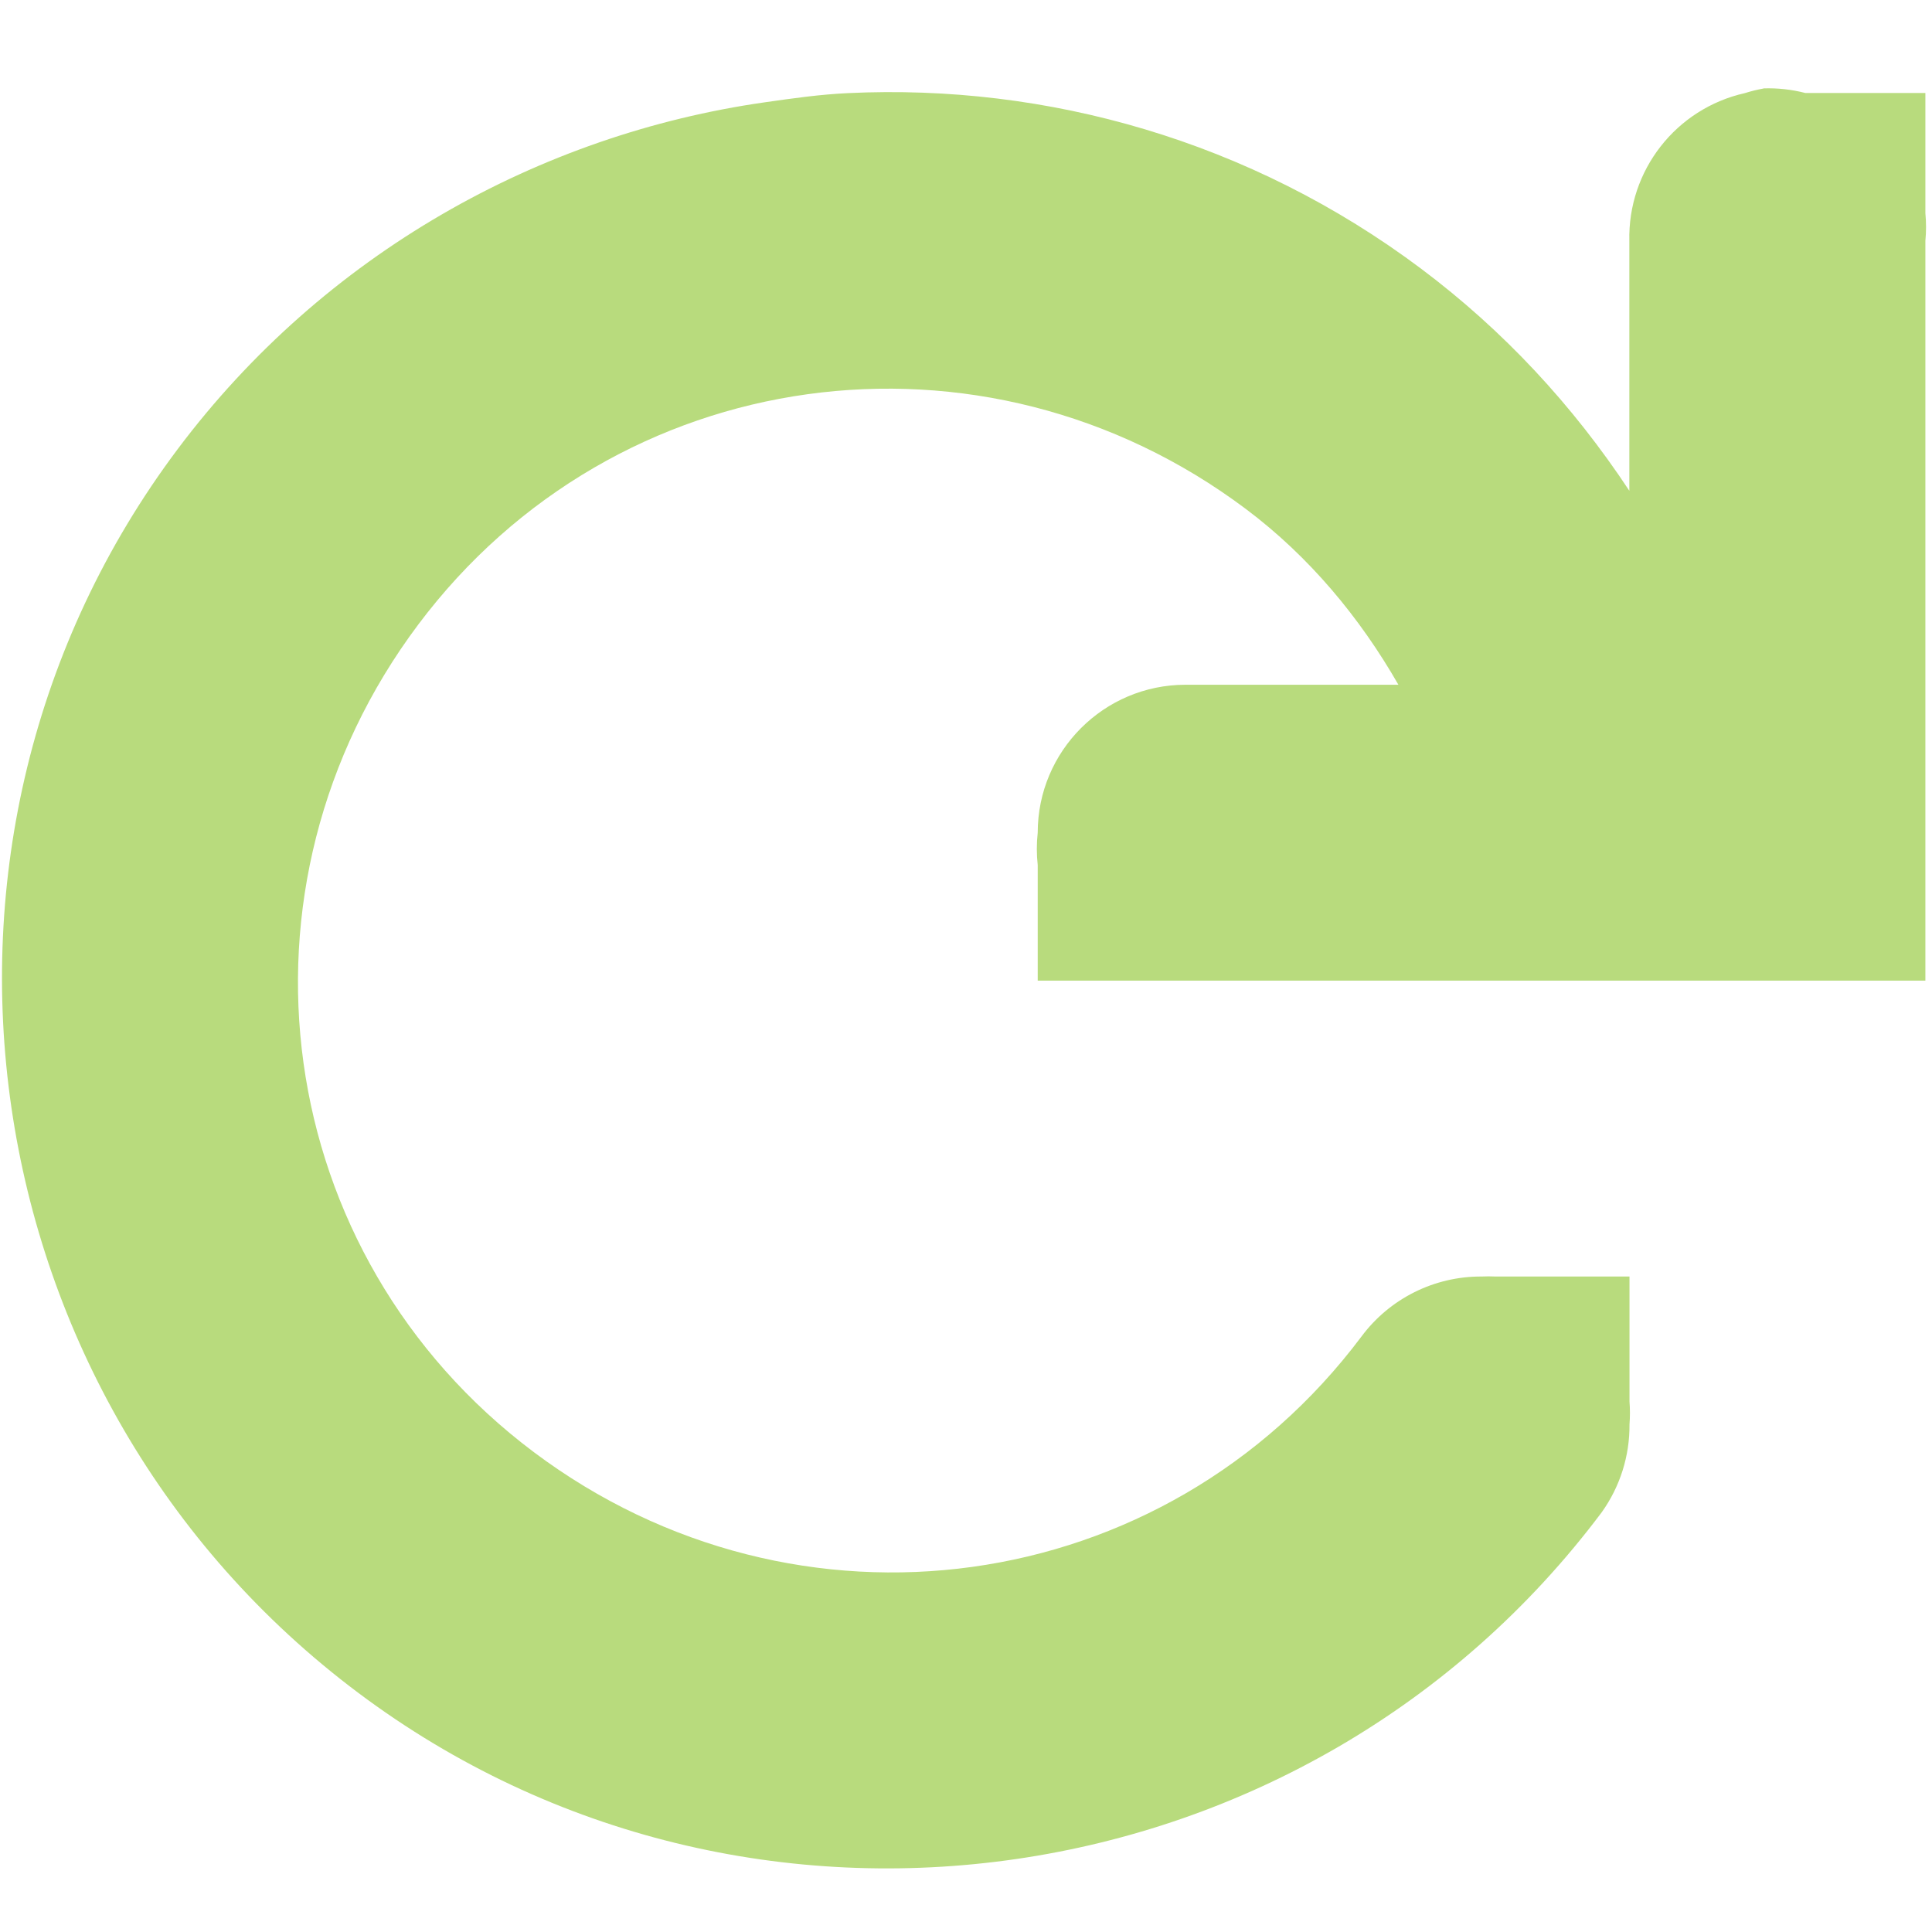
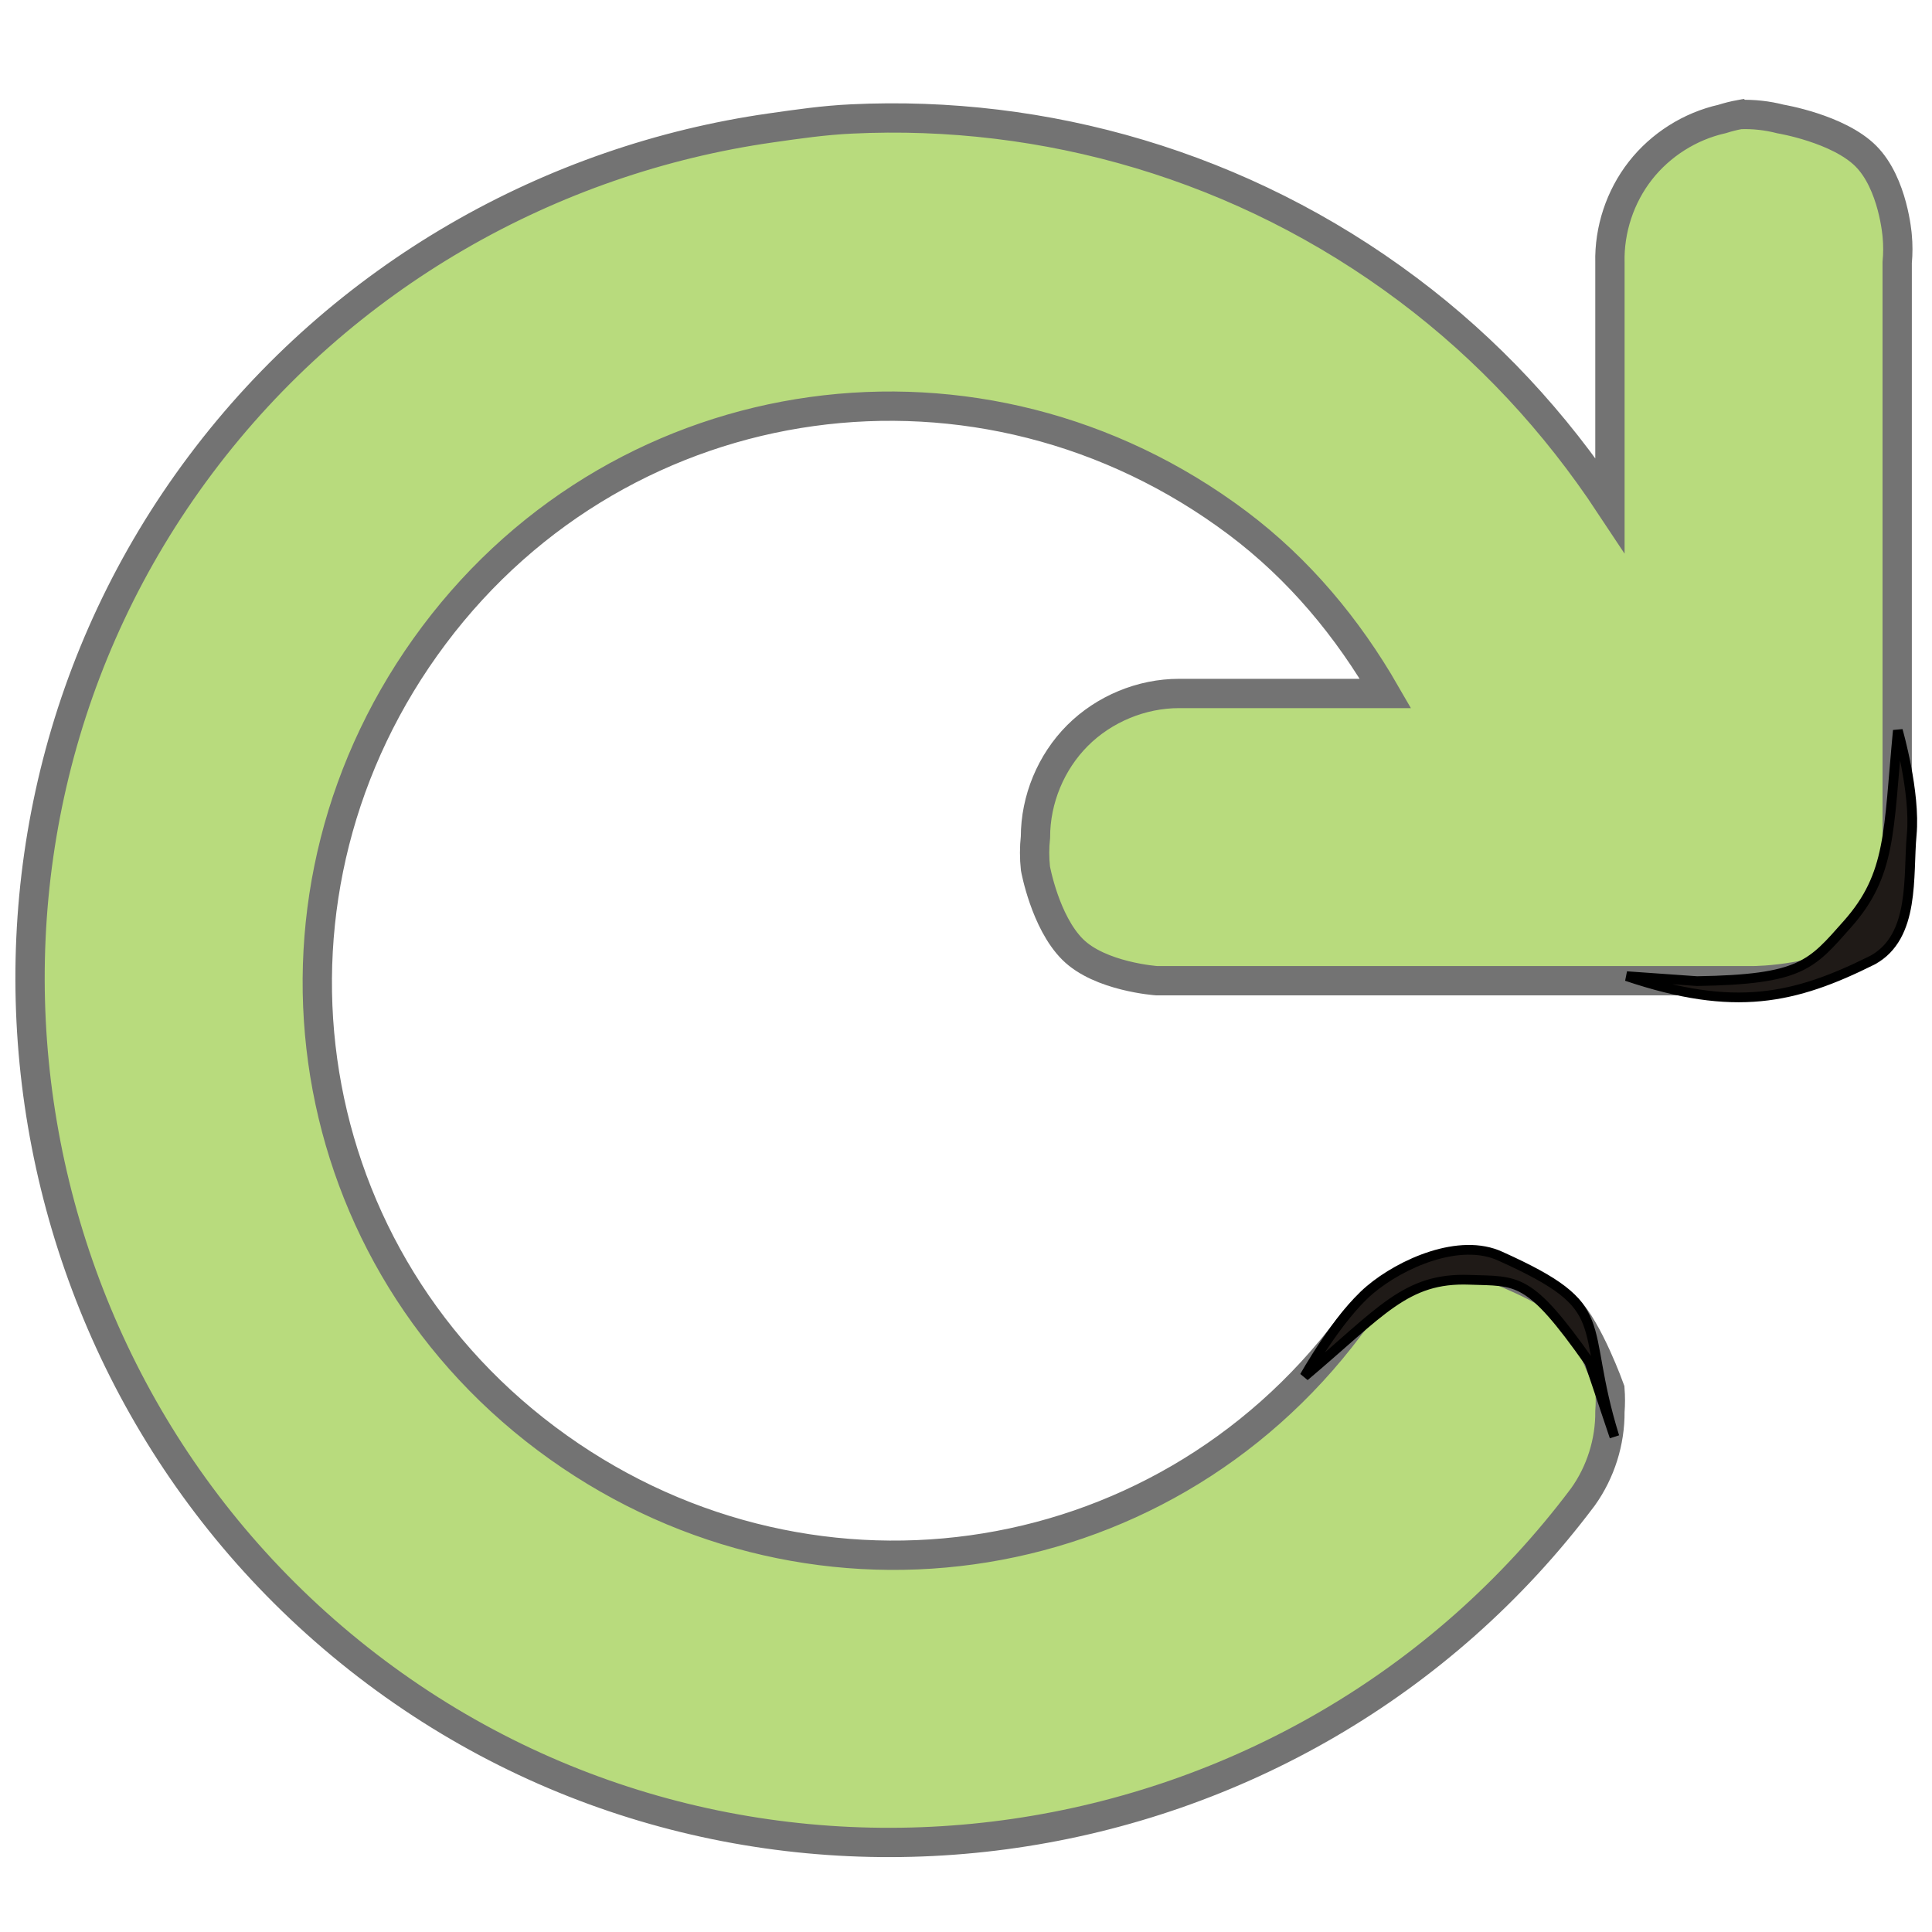
<svg xmlns="http://www.w3.org/2000/svg" width="256" height="256" id="svg2" version="1.1">
  <defs id="defs4" />
  <g id="layer1" transform="translate(0,-796.3622)">
-     <g id="g4219" transform="matrix(19.60332,0,0,19.60332,-19.33934,769.4939)" style="fill:#b8db7d;fill-opacity:1">
-       <g style="display:inline;fill:#b8db7d;fill-opacity:1" transform="translate(-241.0002,-627)" id="layer9" />
-       <g transform="translate(-241.0002,-627)" id="layer10" style="fill:#b8db7d;fill-opacity:1" />
-       <g transform="translate(-241.0002,-627)" id="layer11" style="fill:#b8db7d;fill-opacity:1" />
-       <g transform="translate(-241.0002,-627)" id="layer13" style="fill:#b8db7d;fill-opacity:1" />
-       <g transform="translate(-241.0002,-627)" id="layer14" style="fill:#b8db7d;fill-opacity:1" />
-       <g style="display:inline;fill:#b8db7d;fill-opacity:1" transform="translate(-241.0002,-627)" id="layer15" />
-       <g style="display:inline;fill:#b8db7d;fill-opacity:1" transform="translate(-241.0002,-627)" id="g71291" />
-       <g style="display:inline;fill:#b8db7d;fill-opacity:1" transform="translate(-241.0002,-627)" id="g4953" />
-       <g style="display:inline;fill:#b8db7d;fill-opacity:1" transform="translate(-241.0002,-627)" id="layer12">
-         <path style="font-size:medium;font-style:normal;font-variant:normal;font-weight:normal;font-stretch:normal;text-indent:0;text-align:start;text-decoration:none;line-height:normal;letter-spacing:normal;word-spacing:normal;text-transform:none;direction:ltr;block-progression:tb;writing-mode:lr-tb;text-anchor:start;baseline-shift:baseline;color:#bebebe;fill:#b8db7d;fill-opacity:1;stroke:none;stroke-width:2;marker:none;visibility:visible;display:inline;overflow:visible;enable-background:accumulate;font-family:Sans;-inkscape-font-specification:Sans" d="m 253.906,628.969 a 1,1 0 0 0 -0.125,0.031 1,1 0 0 0 -0.781,1 l 0,1.688 c -0.382,-0.578 -0.849,-1.082 -1.406,-1.5 -1.156,-0.867 -2.532,-1.252 -3.875,-1.188 -0.192,0.009 -0.372,0.035 -0.562,0.062 -1.522,0.217 -2.978,1.023 -3.969,2.344 -1.981,2.641 -1.423,6.425 1.219,8.406 2.641,1.981 6.425,1.423 8.406,-1.219 a 1.006,1.006 0 0 0 0.188,-0.594 1.006,1.006 0 0 0 0,-0.156 l 0,-0.844 -0.812,0 -0.094,0 a 1.006,1.006 0 0 0 -0.094,0 1.006,1.006 0 0 0 -0.812,0.406 c -1.333,1.777 -3.817,2.114 -5.594,0.781 -1.777,-1.333 -2.114,-3.817 -0.781,-5.594 1.333,-1.777 3.817,-2.114 5.594,-0.781 0.429,0.322 0.77,0.733 1.031,1.188 l -1.438,0 a 1,1 0 0 0 -1,1 1,1 0 0 0 0,0.219 l 0,0.781 0.844,0 0.156,0 4,0 1,0 0,-1 0,-4 a 1,1 0 0 0 0,-0.188 l 0,-0.812 -0.812,0 a 1,1 0 0 0 -0.281,-0.031 z" id="path4597" />
-       </g>
-     </g>
+     <g id="layer9" transform="matrix(19.60332,0,0,19.60332,-4743.743,-11521.788)" style="fill:#b8db7d;fill-opacity:1;display:inline" />
+     <g style="fill:#b8db7d;fill-opacity:1" id="layer10" transform="matrix(19.60332,0,0,19.60332,-4743.743,-11521.788)" />
+     <g style="fill:#b8db7d;fill-opacity:1" id="layer11" transform="matrix(19.60332,0,0,19.60332,-4743.743,-11521.788)" />
+     <g style="fill:#b8db7d;fill-opacity:1" id="layer13" transform="matrix(19.60332,0,0,19.60332,-4743.743,-11521.788)" />
+     <g style="fill:#b8db7d;fill-opacity:1" id="layer14" transform="matrix(19.60332,0,0,19.60332,-4743.743,-11521.788)" />
+     <g id="layer15" transform="matrix(19.60332,0,0,19.60332,-4743.743,-11521.788)" style="fill:#b8db7d;fill-opacity:1;display:inline" />
+     <g id="g71291" transform="matrix(19.60332,0,0,19.60332,-4743.743,-11521.788)" style="fill:#b8db7d;fill-opacity:1;display:inline" />
+     <g id="g4953" transform="matrix(19.60332,0,0,19.60332,-4743.743,-11521.788)" style="fill:#b8db7d;fill-opacity:1;display:inline" />
+     <path style="font-size:medium;font-style:normal;font-variant:normal;font-weight:normal;font-stretch:normal;text-indent:0;text-align:start;text-decoration:none;line-height:normal;letter-spacing:normal;word-spacing:normal;text-transform:none;direction:ltr;block-progression:tb;writing-mode:lr-tb;text-anchor:start;baseline-shift:baseline;color:#bebebe;fill:#b8db7d;fill-opacity:1;stroke:#737373;stroke-width:3.883;stroke-miterlimit:4;stroke-opacity:1;stroke-dasharray:none;marker:none;visibility:visible;display:inline;overflow:visible;enable-background:accumulate;font-family:Sans;-inkscape-font-specification:Sans" d="m 230.571,811.533 c -0.805,0.147 -1.6,0.345 -2.379,0.594 -4.255,0.953 -8.154,3.419 -10.839,6.855 -2.684,3.436 -4.134,7.816 -4.029,12.175 l 0,32.114 c -7.274,-10.999 -16.162,-20.596 -26.762,-28.546 -21.992,-16.495 -48.185,-23.831 -73.744,-22.599 -3.651,0.171 -7.084,0.672 -10.705,1.189 -28.968,4.137 -56.676,19.469 -75.528,44.603 -37.703,50.268 -27.074,122.273 23.194,159.976 50.269,37.704 122.272,27.074 159.976,-23.194 2.334,-3.267 3.603,-7.283 3.568,-11.298 0.077,-0.989 0.077,-1.984 0,-2.974 0,0 -2.817,-7.883 -5.669,-10.766 -2.61,-2.638 -9.793,-5.291 -9.793,-5.291 l -1.783,0 c -0.594,-0.028 -1.189,-0.028 -1.783,0 -5.979,-0.028 -11.897,2.932 -15.462,7.731 C 153.472,1005.916 106.193,1012.332 72.381,986.971 38.568,961.61 32.152,914.332 57.513,880.519 c 25.361,-33.812 72.64,-40.229 106.453,-14.868 8.173,6.13 14.645,13.948 19.625,22.599 l -27.357,0 c -4.982,4.9e-4 -9.933,2.052 -13.456,5.574 -3.523,3.523 -5.574,8.474 -5.574,13.456 -0.152,1.382 -0.152,2.781 0,4.163 0,0 1.269,7.066 4.913,10.71 3.645,3.645 11.144,4.157 11.144,4.157 l 2.974,0 76.122,0 c 0,0 10.388,-0.05 14.873,-4.535 4.486,-4.486 4.157,-14.495 4.157,-14.495 l 0,-76.122 c 0.112,-1.186 0.112,-2.382 0,-3.568 0,0 -0.513,-6.905 -4.157,-10.549 -3.645,-3.645 -11.305,-4.913 -11.305,-4.913 -1.744,-0.45 -3.552,-0.65 -5.352,-0.594 z" id="path4597" />
+     <path d="m 213.924,986.74 c -4.79,-15.437 0.316,-16.966 -15.076,-23.904 -5.435,-2.538 -13.232,0.968 -17.336,4.441 -4.264,3.608 -8.656,11.462 -8.656,11.462 10.172,-8.575 13.404,-13.102 21.835,-12.799 6.435,0.231 7.857,-0.523 15.922,10.94 z" class="fil1 str1" id="path3787" style="fill:#1f1a17;fill-rule:evenodd;stroke:#000000;stroke-width:1.288;stroke-opacity:1" />
+     <path style="fill:#1f1a17;fill-rule:evenodd;stroke:#000000;stroke-width:1.288;stroke-opacity:1" id="path3789" class="fil1 str1" d="m 215.542,925.709 c 14.272,4.804 22.234,3.037 32.59,-2.135 5.68,-3.114 4.671,-11.162 5.178,-16.597 0.526,-5.645 -1.836,-13.828 -1.836,-13.828 -1.278,13.451 -0.843,19.084 -6.68,25.665 -4.804,5.416 -6.101,7.332 -19.933,7.552 z" />
  </g>
</svg>
